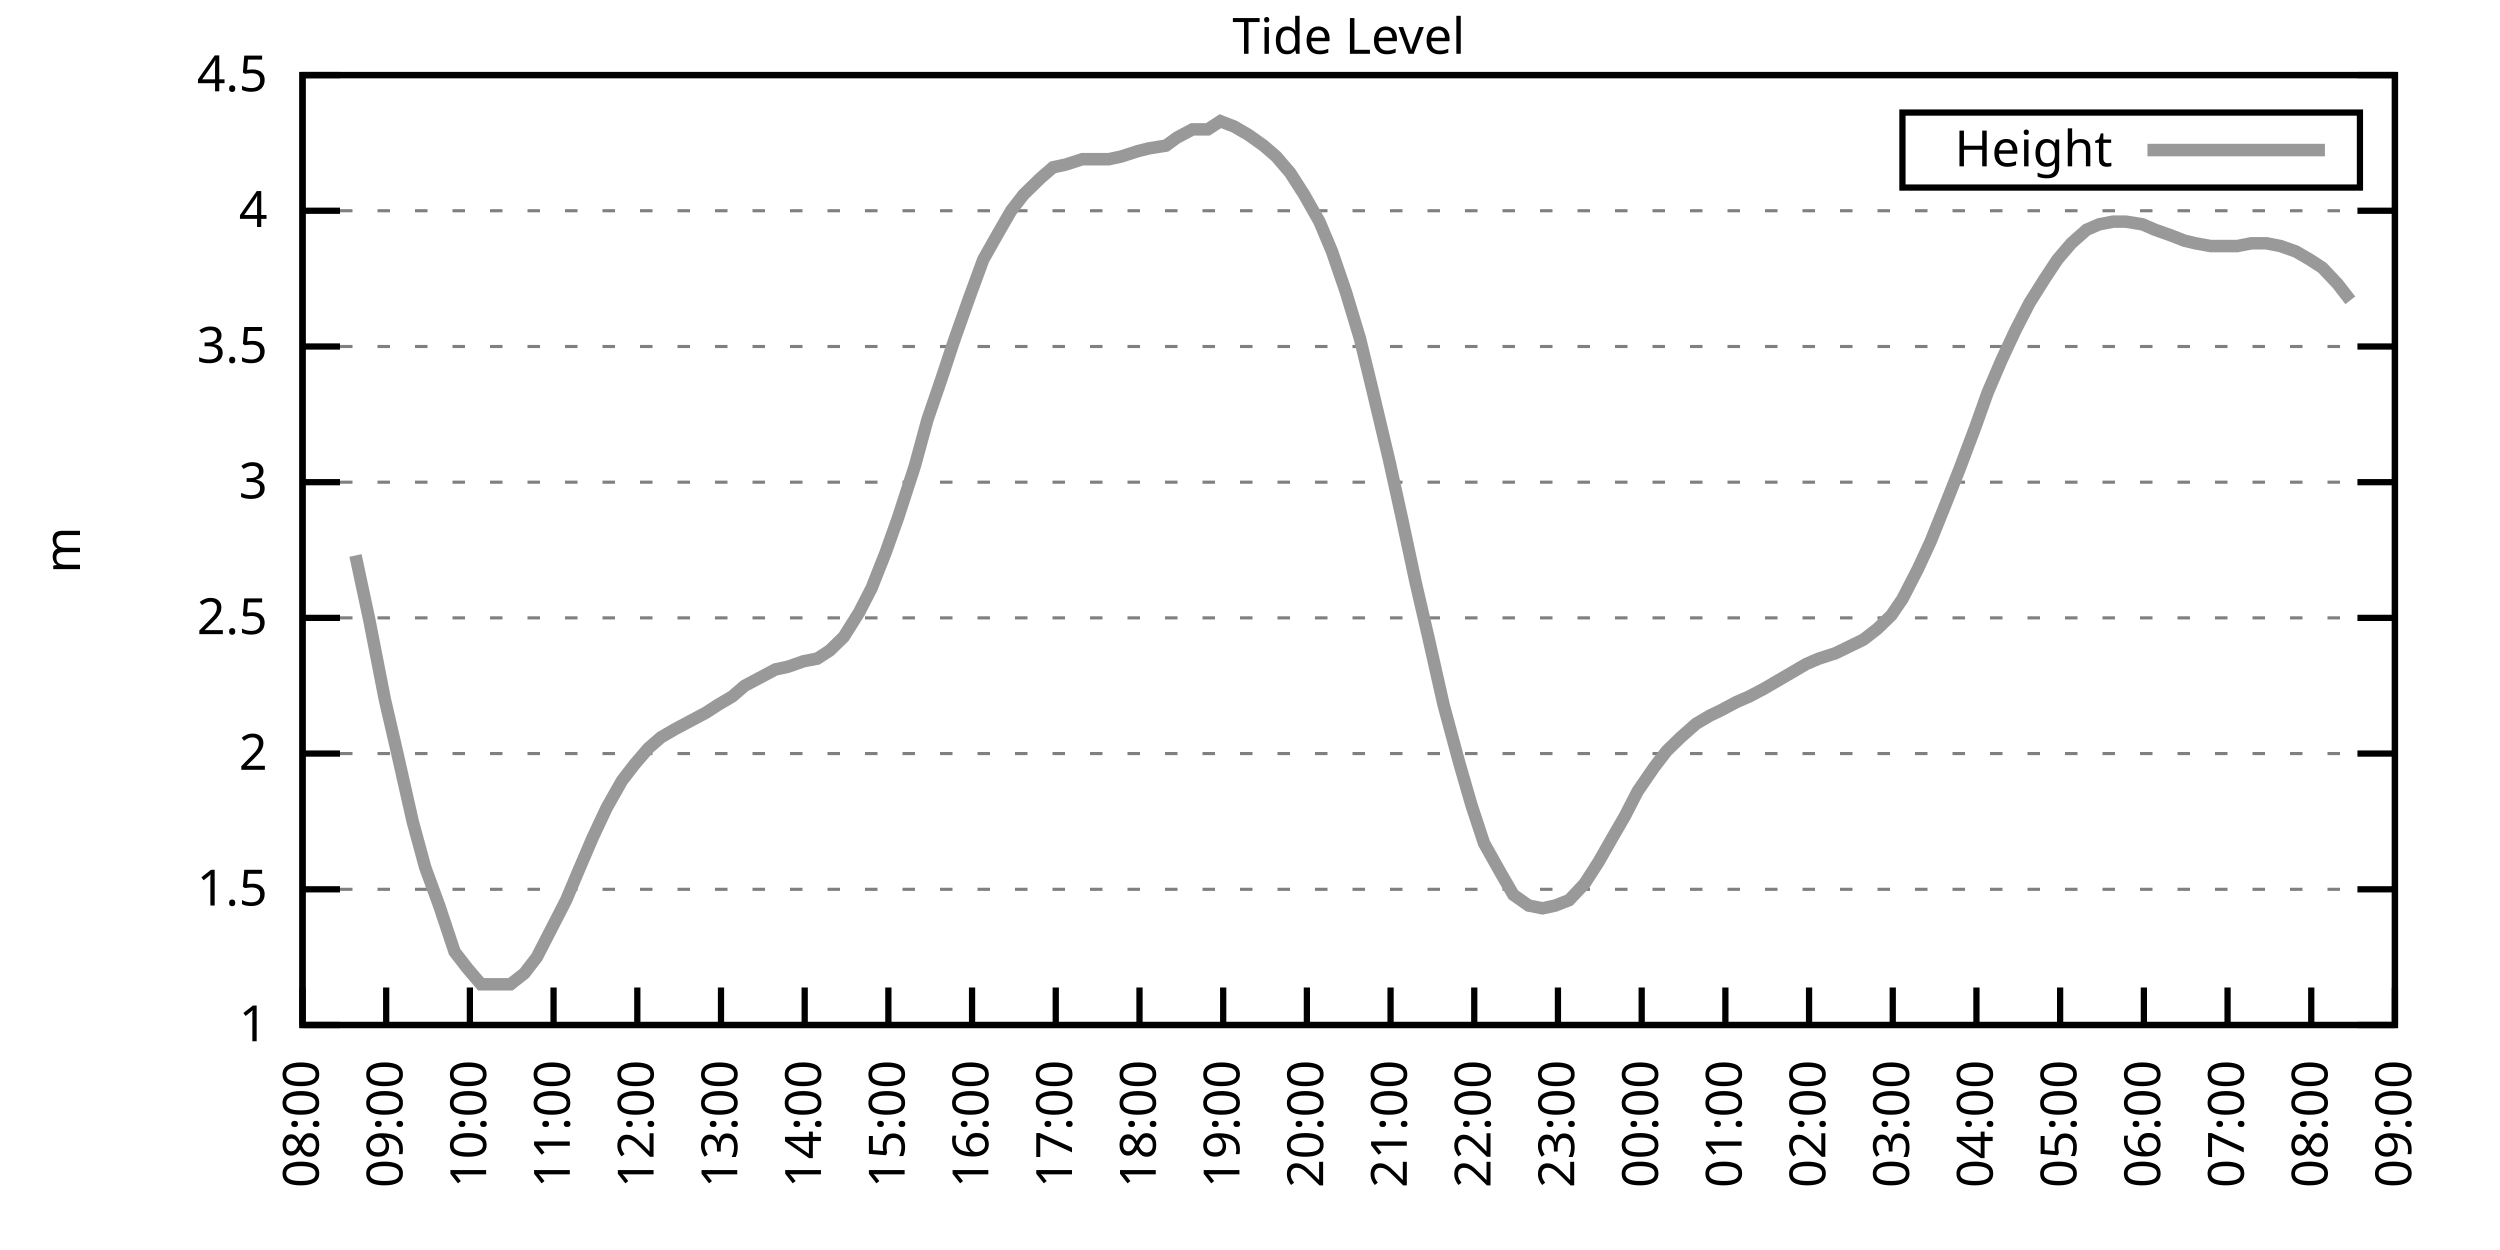
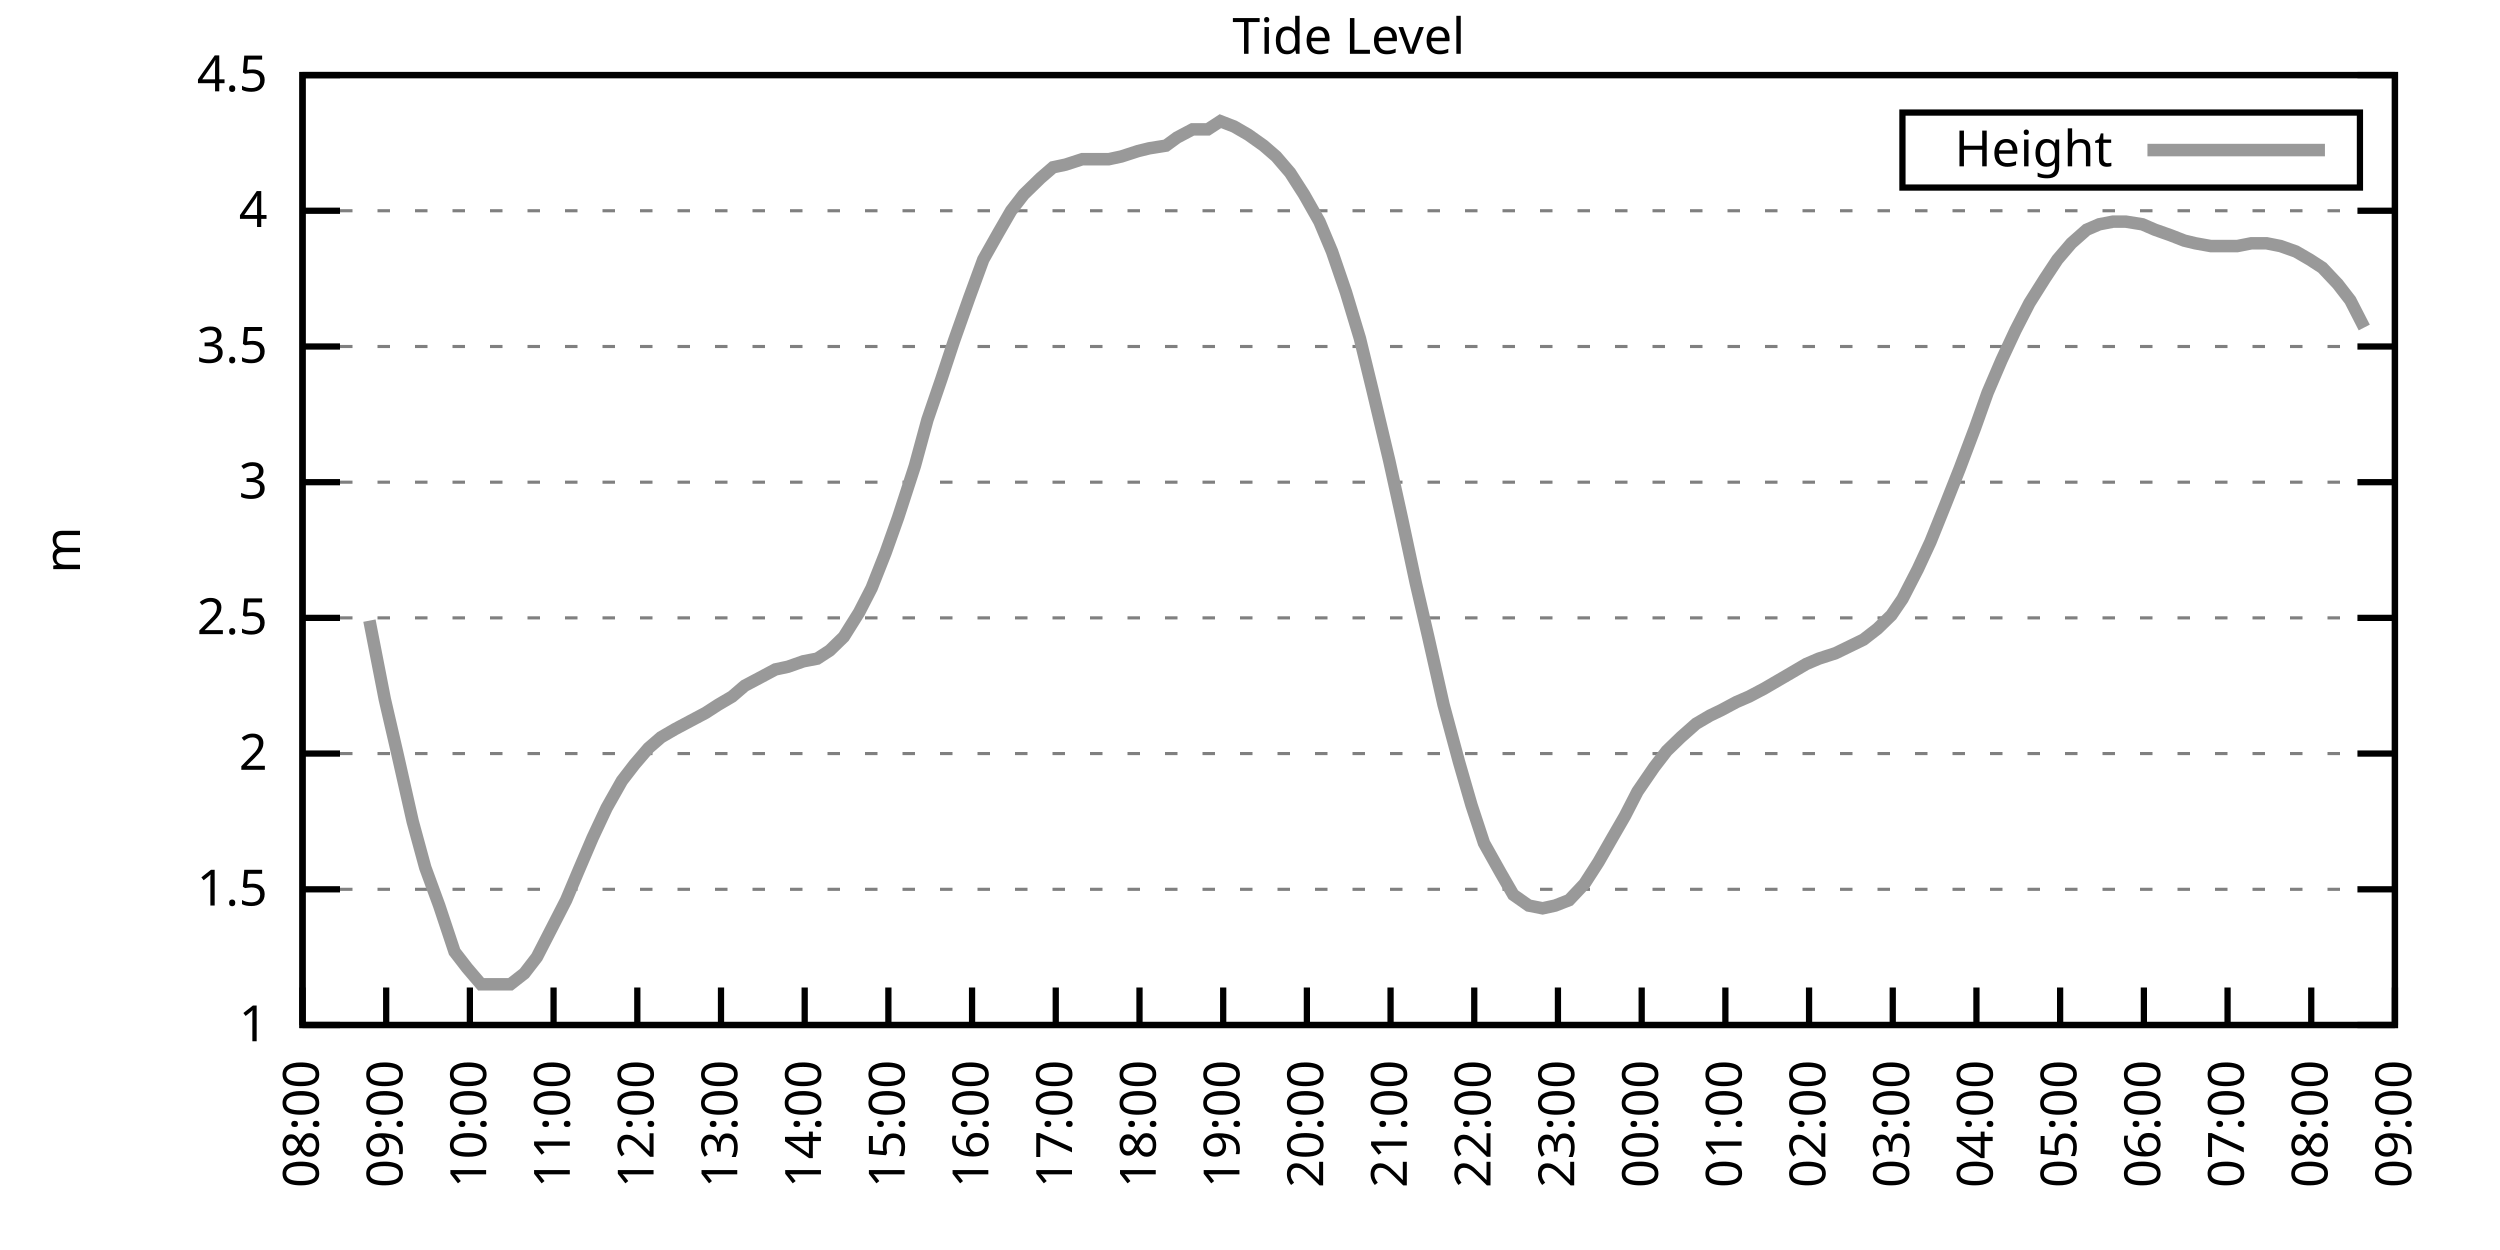
<svg xmlns="http://www.w3.org/2000/svg" xmlns:xlink="http://www.w3.org/1999/xlink" width="400" height="200" viewBox="0 0 400 200">
  <g id="gnuplot_canvas">
    <rect x="0" y="0" width="400" height="200" fill="none" />
    <defs>
      <circle id="gpDot" r="0.5" stroke-width="0.5" stroke="currentColor" />
      <path id="gpPt0" stroke-width="0.333" stroke="currentColor" d="M-1,0 h2 M0,-1 v2" />
      <path id="gpPt1" stroke-width="0.333" stroke="currentColor" d="M-1,-1 L1,1 M1,-1 L-1,1" />
      <path id="gpPt2" stroke-width="0.333" stroke="currentColor" d="M-1,0 L1,0 M0,-1 L0,1 M-1,-1 L1,1 M-1,1 L1,-1" />
      <rect id="gpPt3" stroke-width="0.333" stroke="currentColor" x="-1" y="-1" width="2" height="2" />
      <rect id="gpPt4" stroke-width="0.333" stroke="currentColor" fill="currentColor" x="-1" y="-1" width="2" height="2" />
      <circle id="gpPt5" stroke-width="0.333" stroke="currentColor" cx="0" cy="0" r="1" />
      <use xlink:href="#gpPt5" id="gpPt6" fill="currentColor" stroke="none" />
      <path id="gpPt7" stroke-width="0.333" stroke="currentColor" d="M0,-1.33 L-1.33,0.67 L1.33,0.67 z" />
      <use xlink:href="#gpPt7" id="gpPt8" fill="currentColor" stroke="none" />
      <use xlink:href="#gpPt7" id="gpPt9" stroke="currentColor" transform="rotate(180)" />
      <use xlink:href="#gpPt9" id="gpPt10" fill="currentColor" stroke="none" />
      <use xlink:href="#gpPt3" id="gpPt11" stroke="currentColor" transform="rotate(45)" />
      <use xlink:href="#gpPt11" id="gpPt12" fill="currentColor" stroke="none" />
      <path id="gpPt13" stroke-width="0.333" stroke="currentColor" d="M0,1.330 L1.265,0.411 L0.782,-1.067 L-0.782,-1.076 L-1.265,0.411 z" />
      <use xlink:href="#gpPt13" id="gpPt14" fill="currentColor" stroke="none" />
      <filter id="textbox" filterUnits="objectBoundingBox" x="0" y="0" height="1" width="1">
        <feFlood flood-color="white" flood-opacity="1" result="bgnd" />
        <feComposite in="SourceGraphic" in2="bgnd" operator="atop" />
      </filter>
      <filter id="greybox" filterUnits="objectBoundingBox" x="0" y="0" height="1" width="1">
        <feFlood flood-color="lightgrey" flood-opacity="1" result="grey" />
        <feComposite in="SourceGraphic" in2="grey" operator="atop" />
      </filter>
    </defs>
    <g fill="none" color="white" stroke="currentColor" stroke-width="1.00" stroke-linecap="butt" stroke-linejoin="miter">
</g>
    <g fill="none" color="black" stroke="currentColor" stroke-width="1.00" stroke-linecap="butt" stroke-linejoin="miter">
      <g stroke="none" shape-rendering="crispEdges">
        <polygon fill="rgb(255, 255, 255)" points="48.40,164.00 383.18,164.00 383.18,12.02 48.40,12.02 " />
      </g>
    </g>
    <g fill="none" color="black" stroke="currentColor" stroke-width="1.00" stroke-linecap="butt" stroke-linejoin="miter">
</g>
    <g fill="none" color="black" stroke="black" stroke-width="0.50" stroke-linecap="butt" stroke-linejoin="miter">
</g>
    <g fill="none" color="gray" stroke="currentColor" stroke-width="0.50" stroke-linecap="butt" stroke-linejoin="miter">
      <path stroke="gray" stroke-dasharray="2,4" class="gridline" d="M48.40,164.00 L383.19,164.00  " />
    </g>
    <g fill="none" color="gray" stroke="gray" stroke-width="1.00" stroke-linecap="butt" stroke-linejoin="miter">
</g>
    <g fill="none" color="black" stroke="currentColor" stroke-width="1.00" stroke-linecap="butt" stroke-linejoin="miter">
      <path stroke="black" d="M48.40,164.00 L54.40,164.00 M383.19,164.00 L377.19,164.00  " />
      <g transform="translate(42.80,166.60)" stroke="none" fill="black" font-family="Sans" font-size="8.00" text-anchor="end">
        <text>
          <tspan font-family="Sans"> 1</tspan>
        </text>
      </g>
    </g>
    <g fill="none" color="black" stroke="currentColor" stroke-width="1.00" stroke-linecap="butt" stroke-linejoin="miter">
</g>
    <g fill="none" color="black" stroke="black" stroke-width="0.50" stroke-linecap="butt" stroke-linejoin="miter">
</g>
    <g fill="none" color="gray" stroke="currentColor" stroke-width="0.50" stroke-linecap="butt" stroke-linejoin="miter">
      <path stroke="gray" stroke-dasharray="2,4" class="gridline" d="M48.40,142.29 L383.19,142.29  " />
    </g>
    <g fill="none" color="gray" stroke="gray" stroke-width="1.00" stroke-linecap="butt" stroke-linejoin="miter">
</g>
    <g fill="none" color="black" stroke="currentColor" stroke-width="1.00" stroke-linecap="butt" stroke-linejoin="miter">
      <path stroke="black" d="M48.40,142.29 L54.40,142.29 M383.19,142.29 L377.19,142.29  " />
      <g transform="translate(42.80,144.89)" stroke="none" fill="black" font-family="Sans" font-size="8.00" text-anchor="end">
        <text>
          <tspan font-family="Sans"> 1.5</tspan>
        </text>
      </g>
    </g>
    <g fill="none" color="black" stroke="currentColor" stroke-width="1.00" stroke-linecap="butt" stroke-linejoin="miter">
</g>
    <g fill="none" color="black" stroke="black" stroke-width="0.50" stroke-linecap="butt" stroke-linejoin="miter">
</g>
    <g fill="none" color="gray" stroke="currentColor" stroke-width="0.50" stroke-linecap="butt" stroke-linejoin="miter">
      <path stroke="gray" stroke-dasharray="2,4" class="gridline" d="M48.40,120.57 L383.19,120.57  " />
    </g>
    <g fill="none" color="gray" stroke="gray" stroke-width="1.00" stroke-linecap="butt" stroke-linejoin="miter">
</g>
    <g fill="none" color="black" stroke="currentColor" stroke-width="1.00" stroke-linecap="butt" stroke-linejoin="miter">
      <path stroke="black" d="M48.40,120.57 L54.40,120.57 M383.19,120.57 L377.19,120.57  " />
      <g transform="translate(42.80,123.17)" stroke="none" fill="black" font-family="Sans" font-size="8.00" text-anchor="end">
        <text>
          <tspan font-family="Sans"> 2</tspan>
        </text>
      </g>
    </g>
    <g fill="none" color="black" stroke="currentColor" stroke-width="1.00" stroke-linecap="butt" stroke-linejoin="miter">
</g>
    <g fill="none" color="black" stroke="black" stroke-width="0.50" stroke-linecap="butt" stroke-linejoin="miter">
</g>
    <g fill="none" color="gray" stroke="currentColor" stroke-width="0.50" stroke-linecap="butt" stroke-linejoin="miter">
      <path stroke="gray" stroke-dasharray="2,4" class="gridline" d="M48.40,98.86 L383.19,98.86  " />
    </g>
    <g fill="none" color="gray" stroke="gray" stroke-width="1.00" stroke-linecap="butt" stroke-linejoin="miter">
</g>
    <g fill="none" color="black" stroke="currentColor" stroke-width="1.00" stroke-linecap="butt" stroke-linejoin="miter">
      <path stroke="black" d="M48.40,98.86 L54.40,98.86 M383.19,98.86 L377.19,98.86  " />
      <g transform="translate(42.80,101.46)" stroke="none" fill="black" font-family="Sans" font-size="8.00" text-anchor="end">
        <text>
          <tspan font-family="Sans"> 2.5</tspan>
        </text>
      </g>
    </g>
    <g fill="none" color="black" stroke="currentColor" stroke-width="1.00" stroke-linecap="butt" stroke-linejoin="miter">
</g>
    <g fill="none" color="black" stroke="black" stroke-width="0.50" stroke-linecap="butt" stroke-linejoin="miter">
</g>
    <g fill="none" color="gray" stroke="currentColor" stroke-width="0.50" stroke-linecap="butt" stroke-linejoin="miter">
      <path stroke="gray" stroke-dasharray="2,4" class="gridline" d="M48.40,77.15 L383.19,77.15  " />
    </g>
    <g fill="none" color="gray" stroke="gray" stroke-width="1.00" stroke-linecap="butt" stroke-linejoin="miter">
</g>
    <g fill="none" color="black" stroke="currentColor" stroke-width="1.00" stroke-linecap="butt" stroke-linejoin="miter">
      <path stroke="black" d="M48.40,77.15 L54.40,77.15 M383.19,77.15 L377.19,77.15  " />
      <g transform="translate(42.80,79.75)" stroke="none" fill="black" font-family="Sans" font-size="8.00" text-anchor="end">
        <text>
          <tspan font-family="Sans"> 3</tspan>
        </text>
      </g>
    </g>
    <g fill="none" color="black" stroke="currentColor" stroke-width="1.00" stroke-linecap="butt" stroke-linejoin="miter">
</g>
    <g fill="none" color="black" stroke="black" stroke-width="0.50" stroke-linecap="butt" stroke-linejoin="miter">
</g>
    <g fill="none" color="gray" stroke="currentColor" stroke-width="0.50" stroke-linecap="butt" stroke-linejoin="miter">
      <path stroke="gray" stroke-dasharray="2,4" class="gridline" d="M48.40,55.44 L383.19,55.44  " />
    </g>
    <g fill="none" color="gray" stroke="gray" stroke-width="1.00" stroke-linecap="butt" stroke-linejoin="miter">
</g>
    <g fill="none" color="black" stroke="currentColor" stroke-width="1.00" stroke-linecap="butt" stroke-linejoin="miter">
      <path stroke="black" d="M48.40,55.44 L54.40,55.44 M383.19,55.44 L377.19,55.44  " />
      <g transform="translate(42.80,58.04)" stroke="none" fill="black" font-family="Sans" font-size="8.00" text-anchor="end">
        <text>
          <tspan font-family="Sans"> 3.5</tspan>
        </text>
      </g>
    </g>
    <g fill="none" color="black" stroke="currentColor" stroke-width="1.00" stroke-linecap="butt" stroke-linejoin="miter">
</g>
    <g fill="none" color="black" stroke="black" stroke-width="0.50" stroke-linecap="butt" stroke-linejoin="miter">
</g>
    <g fill="none" color="gray" stroke="currentColor" stroke-width="0.50" stroke-linecap="butt" stroke-linejoin="miter">
      <path stroke="gray" stroke-dasharray="2,4" class="gridline" d="M48.40,33.72 L383.19,33.72  " />
    </g>
    <g fill="none" color="gray" stroke="gray" stroke-width="1.00" stroke-linecap="butt" stroke-linejoin="miter">
</g>
    <g fill="none" color="black" stroke="currentColor" stroke-width="1.00" stroke-linecap="butt" stroke-linejoin="miter">
      <path stroke="black" d="M48.40,33.72 L54.40,33.72 M383.19,33.72 L377.19,33.72  " />
      <g transform="translate(42.80,36.32)" stroke="none" fill="black" font-family="Sans" font-size="8.00" text-anchor="end">
        <text>
          <tspan font-family="Sans"> 4</tspan>
        </text>
      </g>
    </g>
    <g fill="none" color="black" stroke="currentColor" stroke-width="1.00" stroke-linecap="butt" stroke-linejoin="miter">
</g>
    <g fill="none" color="black" stroke="black" stroke-width="0.50" stroke-linecap="butt" stroke-linejoin="miter">
</g>
    <g fill="none" color="gray" stroke="currentColor" stroke-width="0.50" stroke-linecap="butt" stroke-linejoin="miter">
      <path stroke="gray" stroke-dasharray="2,4" class="gridline" d="M48.40,12.01 L383.19,12.01  " />
    </g>
    <g fill="none" color="gray" stroke="gray" stroke-width="1.00" stroke-linecap="butt" stroke-linejoin="miter">
</g>
    <g fill="none" color="black" stroke="currentColor" stroke-width="1.00" stroke-linecap="butt" stroke-linejoin="miter">
      <path stroke="black" d="M48.40,12.01 L54.40,12.01 M383.19,12.01 L377.19,12.01  " />
      <g transform="translate(42.80,14.61)" stroke="none" fill="black" font-family="Sans" font-size="8.00" text-anchor="end">
        <text>
          <tspan font-family="Sans"> 4.5</tspan>
        </text>
      </g>
    </g>
    <g fill="none" color="black" stroke="currentColor" stroke-width="1.00" stroke-linecap="butt" stroke-linejoin="miter">
      <path stroke="black" d="M48.40,164.00 L48.40,158.00  " />
      <g transform="translate(51.00,169.60) rotate(270.00)" stroke="none" fill="black" font-family="Sans" font-size="8.00" text-anchor="end">
        <text>
          <tspan font-family="Sans">08:00</tspan>
        </text>
      </g>
    </g>
    <g fill="none" color="black" stroke="currentColor" stroke-width="1.00" stroke-linecap="butt" stroke-linejoin="miter">
      <path stroke="black" d="M61.79,164.00 L61.79,158.00  " />
      <g transform="translate(64.39,169.60) rotate(270.00)" stroke="none" fill="black" font-family="Sans" font-size="8.00" text-anchor="end">
        <text>
          <tspan font-family="Sans">09:00</tspan>
        </text>
      </g>
    </g>
    <g fill="none" color="black" stroke="currentColor" stroke-width="1.00" stroke-linecap="butt" stroke-linejoin="miter">
      <path stroke="black" d="M75.18,164.00 L75.18,158.00  " />
      <g transform="translate(77.78,169.60) rotate(270.00)" stroke="none" fill="black" font-family="Sans" font-size="8.00" text-anchor="end">
        <text>
          <tspan font-family="Sans">10:00</tspan>
        </text>
      </g>
    </g>
    <g fill="none" color="black" stroke="currentColor" stroke-width="1.00" stroke-linecap="butt" stroke-linejoin="miter">
      <path stroke="black" d="M88.57,164.00 L88.57,158.00  " />
      <g transform="translate(91.17,169.60) rotate(270.00)" stroke="none" fill="black" font-family="Sans" font-size="8.00" text-anchor="end">
        <text>
          <tspan font-family="Sans">11:00</tspan>
        </text>
      </g>
    </g>
    <g fill="none" color="black" stroke="currentColor" stroke-width="1.00" stroke-linecap="butt" stroke-linejoin="miter">
      <path stroke="black" d="M101.97,164.00 L101.97,158.00  " />
      <g transform="translate(104.57,169.60) rotate(270.00)" stroke="none" fill="black" font-family="Sans" font-size="8.00" text-anchor="end">
        <text>
          <tspan font-family="Sans">12:00</tspan>
        </text>
      </g>
    </g>
    <g fill="none" color="black" stroke="currentColor" stroke-width="1.00" stroke-linecap="butt" stroke-linejoin="miter">
      <path stroke="black" d="M115.36,164.00 L115.36,158.00  " />
      <g transform="translate(117.96,169.60) rotate(270.00)" stroke="none" fill="black" font-family="Sans" font-size="8.00" text-anchor="end">
        <text>
          <tspan font-family="Sans">13:00</tspan>
        </text>
      </g>
    </g>
    <g fill="none" color="black" stroke="currentColor" stroke-width="1.00" stroke-linecap="butt" stroke-linejoin="miter">
      <path stroke="black" d="M128.75,164.00 L128.75,158.00  " />
      <g transform="translate(131.35,169.60) rotate(270.00)" stroke="none" fill="black" font-family="Sans" font-size="8.00" text-anchor="end">
        <text>
          <tspan font-family="Sans">14:00</tspan>
        </text>
      </g>
    </g>
    <g fill="none" color="black" stroke="currentColor" stroke-width="1.00" stroke-linecap="butt" stroke-linejoin="miter">
      <path stroke="black" d="M142.14,164.00 L142.14,158.00  " />
      <g transform="translate(144.74,169.60) rotate(270.00)" stroke="none" fill="black" font-family="Sans" font-size="8.00" text-anchor="end">
        <text>
          <tspan font-family="Sans">15:00</tspan>
        </text>
      </g>
    </g>
    <g fill="none" color="black" stroke="currentColor" stroke-width="1.00" stroke-linecap="butt" stroke-linejoin="miter">
      <path stroke="black" d="M155.53,164.00 L155.53,158.00  " />
      <g transform="translate(158.13,169.60) rotate(270.00)" stroke="none" fill="black" font-family="Sans" font-size="8.00" text-anchor="end">
        <text>
          <tspan font-family="Sans">16:00</tspan>
        </text>
      </g>
    </g>
    <g fill="none" color="black" stroke="currentColor" stroke-width="1.00" stroke-linecap="butt" stroke-linejoin="miter">
      <path stroke="black" d="M168.92,164.00 L168.92,158.00  " />
      <g transform="translate(171.52,169.60) rotate(270.00)" stroke="none" fill="black" font-family="Sans" font-size="8.00" text-anchor="end">
        <text>
          <tspan font-family="Sans">17:00</tspan>
        </text>
      </g>
    </g>
    <g fill="none" color="black" stroke="currentColor" stroke-width="1.00" stroke-linecap="butt" stroke-linejoin="miter">
      <path stroke="black" d="M182.32,164.00 L182.32,158.00  " />
      <g transform="translate(184.92,169.60) rotate(270.00)" stroke="none" fill="black" font-family="Sans" font-size="8.00" text-anchor="end">
        <text>
          <tspan font-family="Sans">18:00</tspan>
        </text>
      </g>
    </g>
    <g fill="none" color="black" stroke="currentColor" stroke-width="1.00" stroke-linecap="butt" stroke-linejoin="miter">
      <path stroke="black" d="M195.71,164.00 L195.71,158.00  " />
      <g transform="translate(198.31,169.60) rotate(270.00)" stroke="none" fill="black" font-family="Sans" font-size="8.00" text-anchor="end">
        <text>
          <tspan font-family="Sans">19:00</tspan>
        </text>
      </g>
    </g>
    <g fill="none" color="black" stroke="currentColor" stroke-width="1.00" stroke-linecap="butt" stroke-linejoin="miter">
      <path stroke="black" d="M209.10,164.00 L209.10,158.00  " />
      <g transform="translate(211.70,169.60) rotate(270.00)" stroke="none" fill="black" font-family="Sans" font-size="8.00" text-anchor="end">
        <text>
          <tspan font-family="Sans">20:00</tspan>
        </text>
      </g>
    </g>
    <g fill="none" color="black" stroke="currentColor" stroke-width="1.00" stroke-linecap="butt" stroke-linejoin="miter">
      <path stroke="black" d="M222.49,164.00 L222.49,158.00  " />
      <g transform="translate(225.09,169.60) rotate(270.00)" stroke="none" fill="black" font-family="Sans" font-size="8.00" text-anchor="end">
        <text>
          <tspan font-family="Sans">21:00</tspan>
        </text>
      </g>
    </g>
    <g fill="none" color="black" stroke="currentColor" stroke-width="1.00" stroke-linecap="butt" stroke-linejoin="miter">
      <path stroke="black" d="M235.88,164.00 L235.88,158.00  " />
      <g transform="translate(238.48,169.60) rotate(270.00)" stroke="none" fill="black" font-family="Sans" font-size="8.00" text-anchor="end">
        <text>
          <tspan font-family="Sans">22:00</tspan>
        </text>
      </g>
    </g>
    <g fill="none" color="black" stroke="currentColor" stroke-width="1.00" stroke-linecap="butt" stroke-linejoin="miter">
      <path stroke="black" d="M249.27,164.00 L249.27,158.00  " />
      <g transform="translate(251.87,169.60) rotate(270.00)" stroke="none" fill="black" font-family="Sans" font-size="8.00" text-anchor="end">
        <text>
          <tspan font-family="Sans">23:00</tspan>
        </text>
      </g>
    </g>
    <g fill="none" color="black" stroke="currentColor" stroke-width="1.00" stroke-linecap="butt" stroke-linejoin="miter">
      <path stroke="black" d="M262.67,164.00 L262.67,158.00  " />
      <g transform="translate(265.27,169.60) rotate(270.00)" stroke="none" fill="black" font-family="Sans" font-size="8.00" text-anchor="end">
        <text>
          <tspan font-family="Sans">00:00</tspan>
        </text>
      </g>
    </g>
    <g fill="none" color="black" stroke="currentColor" stroke-width="1.00" stroke-linecap="butt" stroke-linejoin="miter">
      <path stroke="black" d="M276.06,164.00 L276.06,158.00  " />
      <g transform="translate(278.66,169.60) rotate(270.00)" stroke="none" fill="black" font-family="Sans" font-size="8.00" text-anchor="end">
        <text>
          <tspan font-family="Sans">01:00</tspan>
        </text>
      </g>
    </g>
    <g fill="none" color="black" stroke="currentColor" stroke-width="1.00" stroke-linecap="butt" stroke-linejoin="miter">
      <path stroke="black" d="M289.45,164.00 L289.45,158.00  " />
      <g transform="translate(292.05,169.60) rotate(270.00)" stroke="none" fill="black" font-family="Sans" font-size="8.00" text-anchor="end">
        <text>
          <tspan font-family="Sans">02:00</tspan>
        </text>
      </g>
    </g>
    <g fill="none" color="black" stroke="currentColor" stroke-width="1.00" stroke-linecap="butt" stroke-linejoin="miter">
      <path stroke="black" d="M302.84,164.00 L302.84,158.00  " />
      <g transform="translate(305.44,169.60) rotate(270.00)" stroke="none" fill="black" font-family="Sans" font-size="8.00" text-anchor="end">
        <text>
          <tspan font-family="Sans">03:00</tspan>
        </text>
      </g>
    </g>
    <g fill="none" color="black" stroke="currentColor" stroke-width="1.00" stroke-linecap="butt" stroke-linejoin="miter">
      <path stroke="black" d="M316.23,164.00 L316.23,158.00  " />
      <g transform="translate(318.83,169.60) rotate(270.00)" stroke="none" fill="black" font-family="Sans" font-size="8.00" text-anchor="end">
        <text>
          <tspan font-family="Sans">04:00</tspan>
        </text>
      </g>
    </g>
    <g fill="none" color="black" stroke="currentColor" stroke-width="1.00" stroke-linecap="butt" stroke-linejoin="miter">
      <path stroke="black" d="M329.62,164.00 L329.62,158.00  " />
      <g transform="translate(332.22,169.60) rotate(270.00)" stroke="none" fill="black" font-family="Sans" font-size="8.00" text-anchor="end">
        <text>
          <tspan font-family="Sans">05:00</tspan>
        </text>
      </g>
    </g>
    <g fill="none" color="black" stroke="currentColor" stroke-width="1.00" stroke-linecap="butt" stroke-linejoin="miter">
      <path stroke="black" d="M343.02,164.00 L343.02,158.00  " />
      <g transform="translate(345.62,169.60) rotate(270.00)" stroke="none" fill="black" font-family="Sans" font-size="8.00" text-anchor="end">
        <text>
          <tspan font-family="Sans">06:00</tspan>
        </text>
      </g>
    </g>
    <g fill="none" color="black" stroke="currentColor" stroke-width="1.00" stroke-linecap="butt" stroke-linejoin="miter">
      <path stroke="black" d="M356.41,164.00 L356.41,158.00  " />
      <g transform="translate(359.01,169.60) rotate(270.00)" stroke="none" fill="black" font-family="Sans" font-size="8.00" text-anchor="end">
        <text>
          <tspan font-family="Sans">07:00</tspan>
        </text>
      </g>
    </g>
    <g fill="none" color="black" stroke="currentColor" stroke-width="1.00" stroke-linecap="butt" stroke-linejoin="miter">
      <path stroke="black" d="M369.80,164.00 L369.80,158.00  " />
      <g transform="translate(372.40,169.60) rotate(270.00)" stroke="none" fill="black" font-family="Sans" font-size="8.00" text-anchor="end">
        <text>
          <tspan font-family="Sans">08:00</tspan>
        </text>
      </g>
    </g>
    <g fill="none" color="black" stroke="currentColor" stroke-width="1.00" stroke-linecap="butt" stroke-linejoin="miter">
      <path stroke="black" d="M383.19,164.00 L383.19,158.00  " />
      <g transform="translate(385.79,169.60) rotate(270.00)" stroke="none" fill="black" font-family="Sans" font-size="8.00" text-anchor="end">
        <text>
          <tspan font-family="Sans">09:00</tspan>
        </text>
      </g>
    </g>
    <g fill="none" color="black" stroke="currentColor" stroke-width="1.00" stroke-linecap="butt" stroke-linejoin="miter">
</g>
    <g fill="none" color="black" stroke="currentColor" stroke-width="1.00" stroke-linecap="butt" stroke-linejoin="miter">
      <path stroke="black" d="M48.40,12.01 L48.40,164.00 L383.19,164.00 L383.19,12.01 L48.40,12.01 Z  " />
    </g>
    <g fill="none" color="black" stroke="currentColor" stroke-width="1.00" stroke-linecap="butt" stroke-linejoin="miter">
</g>
    <g fill="none" color="black" stroke="currentColor" stroke-width="1.00" stroke-linecap="butt" stroke-linejoin="miter">
      <path stroke="black" d="M304.39,30.01 L304.39,18.01 L377.59,18.01 L377.59,30.01 L304.39,30.01 Z  " />
    </g>
    <g id="Tide_level_plot_1">
      <g fill="none" color="white" stroke="black" stroke-width="2.00" stroke-linecap="butt" stroke-linejoin="miter">
</g>
      <g fill="none" color="black" stroke="currentColor" stroke-width="2.00" stroke-linecap="butt" stroke-linejoin="miter">
        <g transform="translate(337.99,26.61)" stroke="none" fill="black" font-family="Sans" font-size="8.00" text-anchor="end">
          <text>
            <tspan font-family="Sans">Height</tspan>
          </text>
        </g>
      </g>
      <g fill="none" color="black" stroke="currentColor" stroke-width="2.00" stroke-linecap="butt" stroke-linejoin="miter">
-         <path stroke="rgb(153, 153, 153)" d="M343.59,24.01 L371.99,24.01 M56.88,88.87 L59.11,99.30 L61.57,111.89 L63.58,120.57 L66.03,131.43 L68.04,138.81   L70.27,144.89 L72.73,152.28 L74.74,154.88 L76.97,157.49 L81.66,157.49 L83.89,155.75 L85.90,153.14 L88.13,148.80   L90.58,144.02 L92.59,139.25 L94.82,134.04 L97.06,129.26 L99.51,124.92 L101.52,122.31 L103.75,119.71 L105.76,117.97   L107.99,116.67 L110.45,115.36 L112.90,114.06 L114.91,112.76 L117.14,111.45 L119.15,109.72 L121.61,108.42 L124.06,107.11   L126.07,106.68 L128.53,105.81 L130.76,105.38 L132.77,104.07 L135.00,101.90 L137.45,97.99 L139.46,94.08 L141.69,88.44   L143.70,82.79 L146.38,74.54 L148.39,67.16 L150.62,60.65 L152.63,54.57 L155.09,47.62 L157.32,41.54 L159.77,37.20   L161.78,33.72 L163.79,31.12 L166.47,28.51 L168.48,26.77 L170.49,26.34 L173.17,25.47 L175.17,25.47 L177.41,25.47   L179.41,25.04 L182.09,24.17 L183.88,23.73 L186.56,23.30 L188.34,22.00 L190.80,20.70 L193.25,20.70 L195.26,19.39   L197.49,20.26 L199.73,21.56 L202.18,23.30 L204.19,25.04 L206.42,27.64 L208.65,31.12 L211.11,35.46 L213.12,40.24   L215.35,46.75 L217.58,54.13 L219.59,62.38 L222.27,73.67 L224.28,82.79 L226.51,93.22 L228.52,101.90 L230.97,112.76   L233.43,121.88 L235.44,128.83 L237.44,134.90 L240.12,139.68 L242.13,143.16 L244.59,144.89 L246.82,145.33 L248.83,144.89   L251.06,144.02 L253.51,141.42 L255.75,137.94 L257.98,134.04 L259.99,130.56 L262.00,126.65 L264.67,122.75 L266.68,120.14   L268.92,117.97 L271.37,115.80 L273.60,114.49 L275.39,113.63 L277.84,112.32 L279.85,111.45 L282.31,110.15 L284.54,108.85   L286.77,107.55 L289.00,106.24 L291.01,105.38 L293.69,104.51 L295.48,103.64 L298.15,102.34 L300.39,100.60 L302.62,98.43   L304.40,95.82 L306.86,91.04 L308.87,86.70 L311.32,80.62 L313.55,74.98 L316.01,68.46 L318.02,62.82 L320.25,57.61   L322.48,52.83 L324.71,48.49 L327.17,44.58 L329.18,41.54 L331.41,38.93 L333.86,36.76 L335.87,35.89 L338.10,35.46   L340.11,35.46 L342.79,35.89 L344.80,36.76 L347.26,37.63 L349.49,38.50 L351.27,38.93 L353.73,39.37 L355.74,39.37   L357.97,39.37 L360.20,38.93 L362.66,38.93 L364.89,39.37 L367.34,40.24 L369.58,41.54 L371.58,42.84 L374.04,45.45   L376.05,48.05  " />
+         <path stroke="rgb(153, 153, 153)" d="M343.59,24.01 L371.99,24.01 M59.11,99.30 L61.57,111.89 L63.58,120.57 L66.03,131.43 L68.04,138.81 L70.27,144.89   L72.73,152.28 L74.74,154.88 L76.97,157.49 L81.66,157.49 L83.89,155.75 L85.90,153.14 L88.13,148.80 L90.58,144.02   L92.59,139.25 L94.82,134.04 L97.06,129.26 L99.51,124.92 L101.52,122.31 L103.75,119.71 L105.76,117.97 L107.99,116.67   L110.45,115.36 L112.90,114.06 L114.91,112.76 L117.14,111.45 L119.15,109.72 L121.61,108.42 L124.06,107.11 L126.07,106.68   L128.53,105.81 L130.76,105.38 L132.77,104.07 L135.00,101.90 L137.45,97.99 L139.46,94.08 L141.69,88.44 L143.70,82.79   L146.38,74.54 L148.39,67.16 L150.62,60.65 L152.63,54.57 L155.09,47.62 L157.32,41.54 L159.77,37.20 L161.78,33.72   L163.79,31.12 L166.47,28.51 L168.48,26.77 L170.49,26.34 L173.17,25.47 L175.17,25.47 L177.41,25.47 L179.41,25.04   L182.09,24.17 L183.88,23.73 L186.56,23.30 L188.34,22.00 L190.80,20.70 L193.25,20.70 L195.26,19.39 L197.49,20.26   L199.73,21.56 L202.18,23.30 L204.19,25.04 L206.42,27.64 L208.65,31.12 L211.11,35.46 L213.12,40.24 L215.35,46.75   L217.58,54.13 L219.59,62.38 L222.27,73.67 L224.28,82.79 L226.51,93.22 L228.52,101.90 L230.97,112.76 L233.43,121.88   L235.44,128.83 L237.44,134.90 L240.12,139.68 L242.13,143.16 L244.59,144.89 L246.82,145.33 L248.83,144.89 L251.06,144.02   L253.51,141.42 L255.75,137.94 L257.98,134.04 L259.99,130.56 L262.00,126.65 L264.67,122.75 L266.68,120.14 L268.92,117.97   L271.37,115.80 L273.60,114.49 L275.39,113.63 L277.84,112.32 L279.85,111.45 L282.31,110.15 L284.54,108.85 L286.77,107.55   L289.00,106.24 L291.01,105.38 L293.69,104.51 L295.48,103.64 L298.15,102.34 L300.39,100.60 L302.62,98.43 L304.40,95.82   L306.86,91.04 L308.87,86.70 L311.32,80.62 L313.55,74.98 L316.01,68.46 L318.02,62.82 L320.25,57.61 L322.48,52.83   L324.71,48.49 L327.17,44.58 L329.18,41.54 L331.41,38.93 L333.86,36.76 L335.87,35.89 L338.10,35.46 L340.11,35.46   L342.79,35.89 L344.80,36.76 L347.26,37.63 L349.49,38.50 L351.27,38.93 L353.73,39.37 L355.74,39.37 L357.97,39.37   L360.20,38.93 L362.66,38.93 L364.89,39.37 L367.34,40.24 L369.58,41.54 L371.58,42.84 L374.04,45.45 L376.05,48.05   L378.28,52.40  " />
      </g>
    </g>
    <g fill="none" color="black" stroke="currentColor" stroke-width="2.00" stroke-linecap="butt" stroke-linejoin="miter">
</g>
    <g fill="none" color="black" stroke="black" stroke-width="1.00" stroke-linecap="butt" stroke-linejoin="miter">
</g>
    <g fill="none" color="black" stroke="currentColor" stroke-width="1.00" stroke-linecap="butt" stroke-linejoin="miter">
      <path stroke="black" d="M48.40,12.01 L48.40,164.00 L383.19,164.00 L383.19,12.01 L48.40,12.01 Z  " />
      <g transform="translate(12.80,88.01) rotate(270.00)" stroke="none" fill="black" font-family="Sans" font-size="8.00" text-anchor="middle">
        <text>
          <tspan font-family="Sans">m</tspan>
        </text>
      </g>
    </g>
    <g fill="none" color="black" stroke="currentColor" stroke-width="1.00" stroke-linecap="butt" stroke-linejoin="miter">
</g>
    <g fill="none" color="black" stroke="currentColor" stroke-width="1.00" stroke-linecap="butt" stroke-linejoin="miter">
      <g transform="translate(215.79,8.61)" stroke="none" fill="black" font-family="Sans" font-size="8.00" text-anchor="middle">
        <text>
          <tspan font-family="Sans">Tide Level</tspan>
        </text>
      </g>
    </g>
    <g fill="none" color="black" stroke="currentColor" stroke-width="1.00" stroke-linecap="butt" stroke-linejoin="miter">
</g>
  </g>
</svg>
